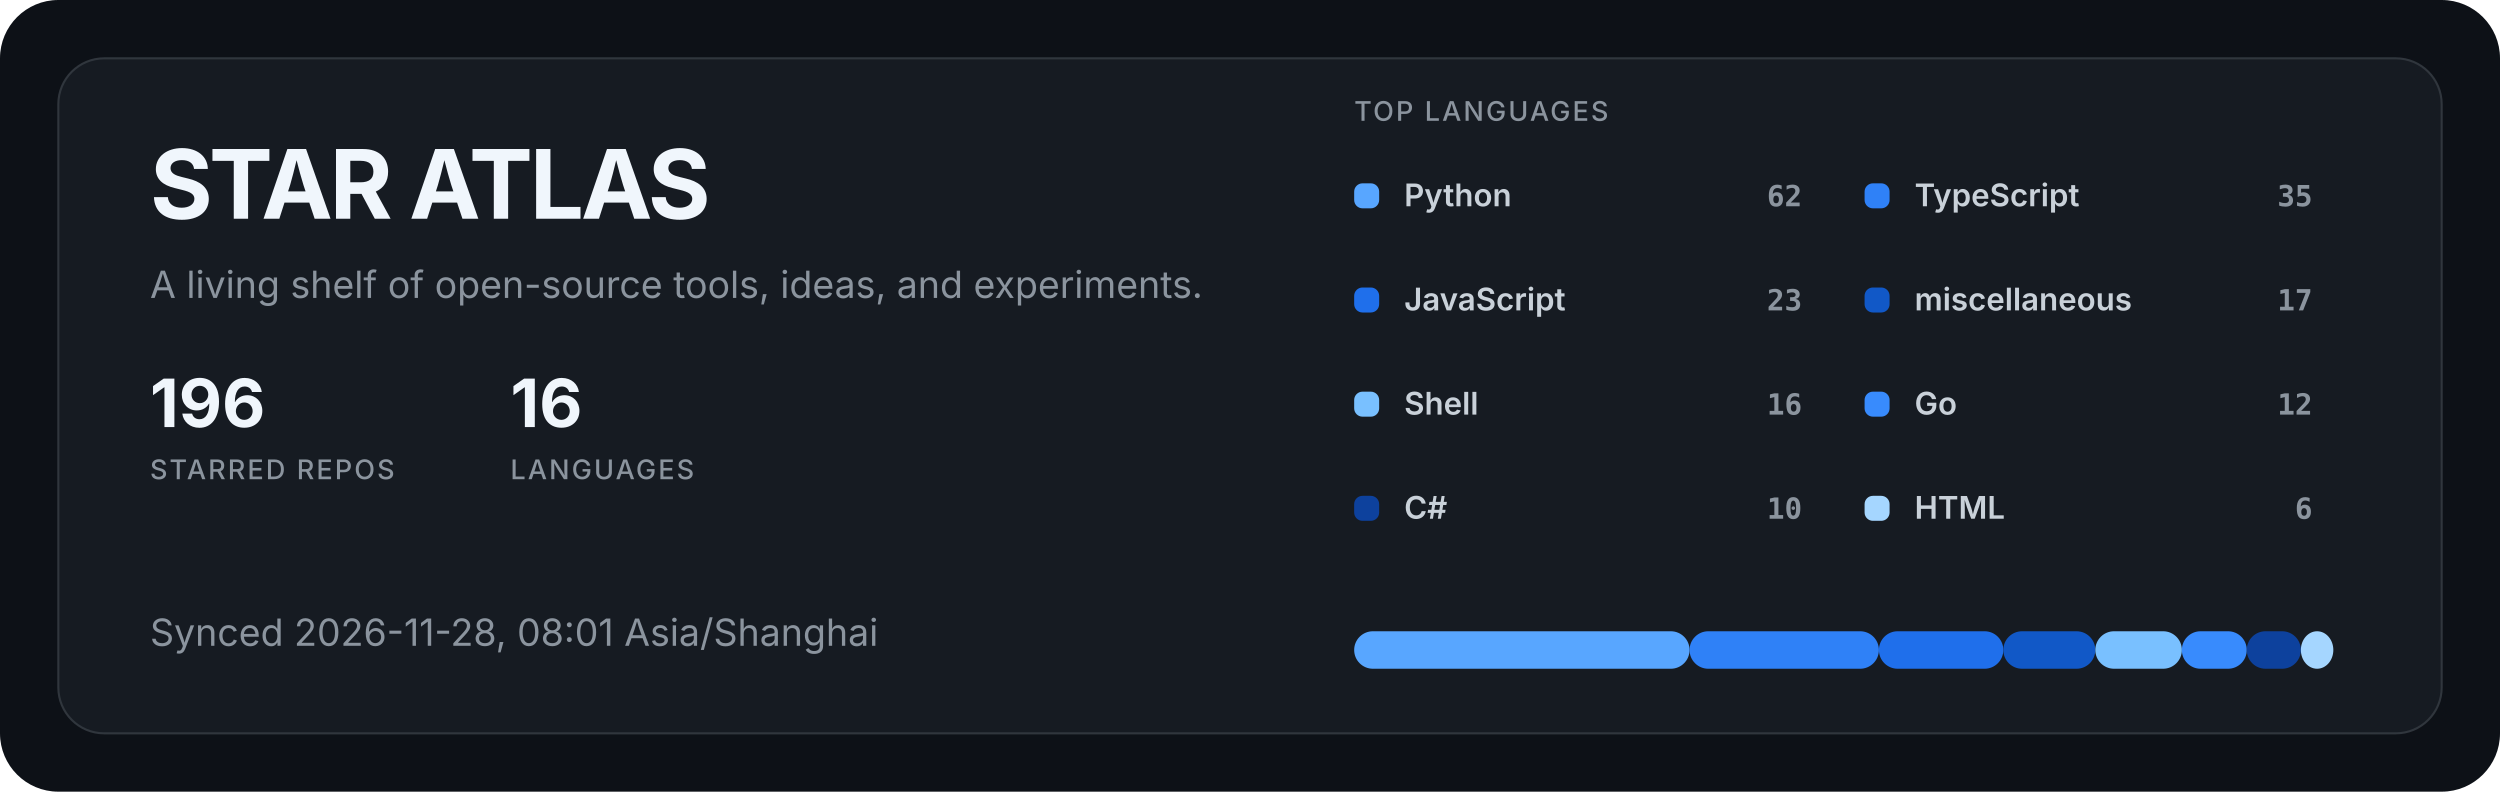
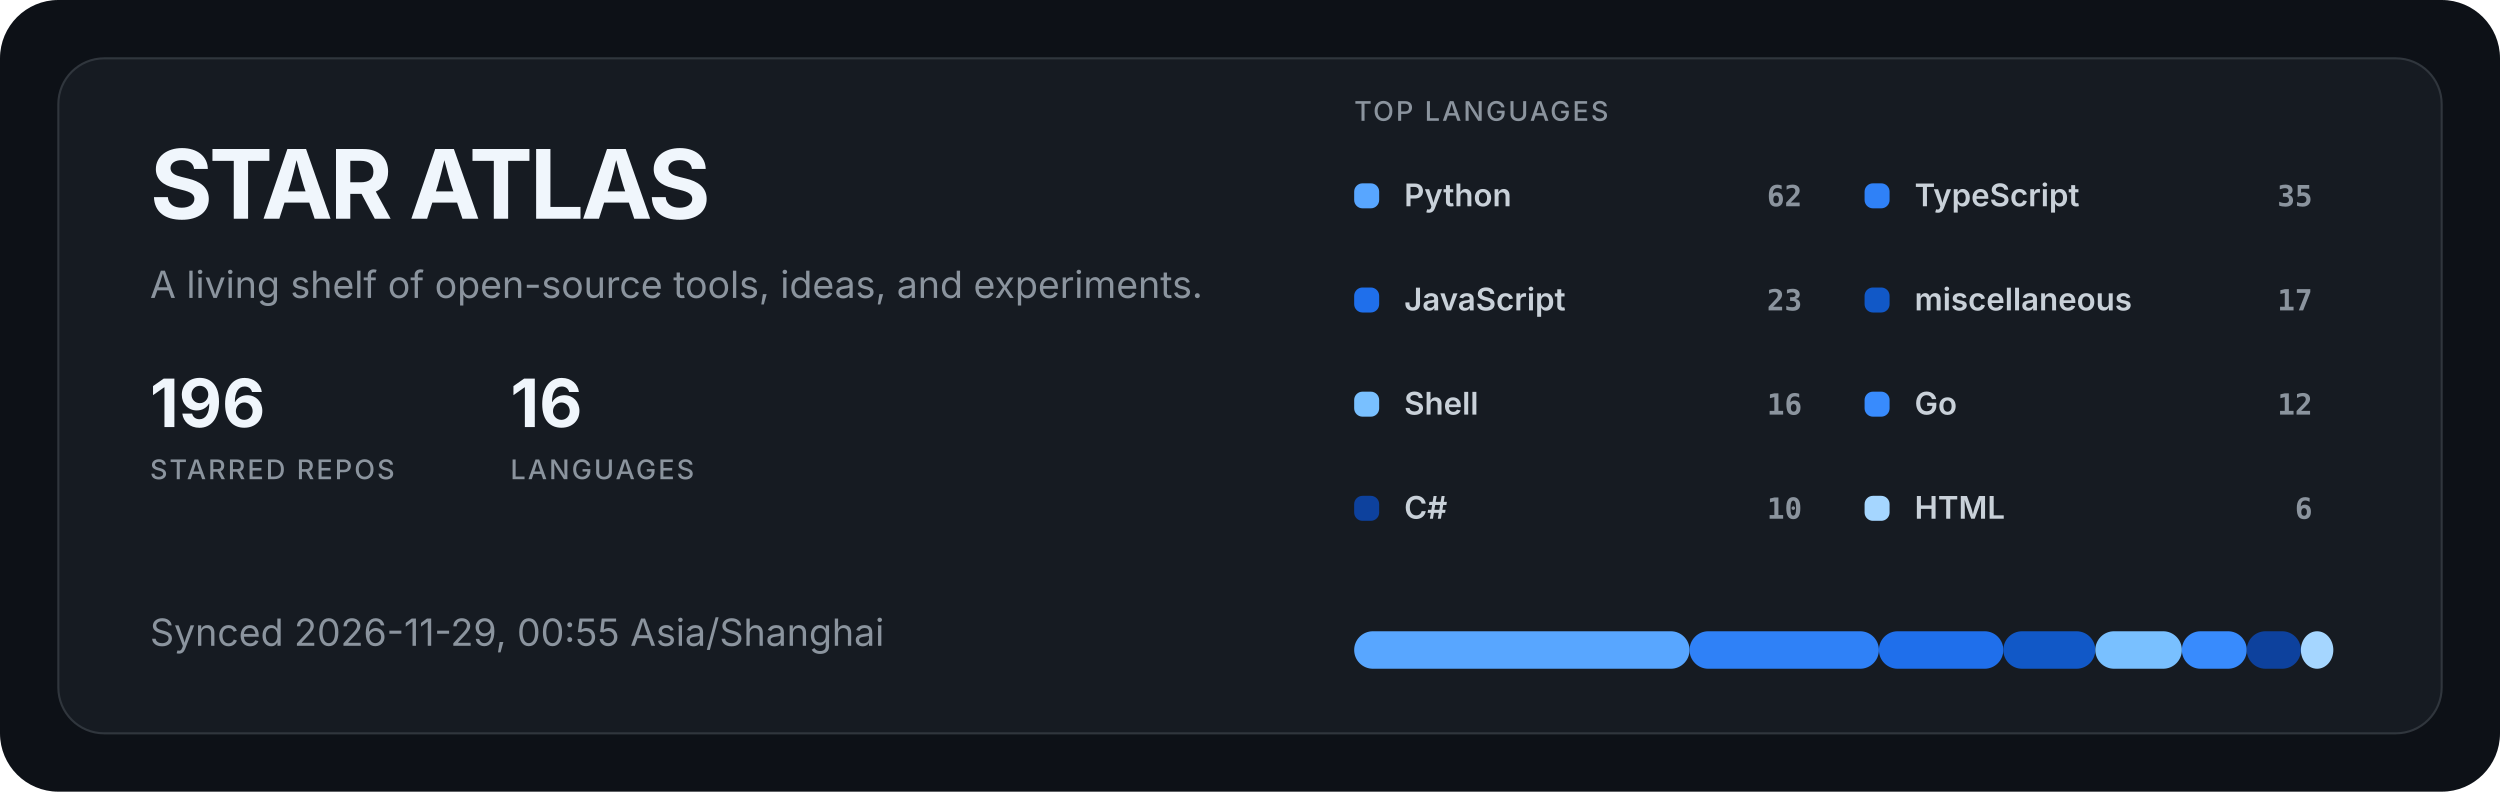
<svg xmlns="http://www.w3.org/2000/svg" width="1200" height="380" viewBox="0 0 1200 380" role="img" aria-labelledby="title description">
  <style>
  .title { fill: #f0f6fc; font: 700 46px -apple-system, BlinkMacSystemFont, "Segoe UI", sans-serif; letter-spacing: -1.5px; }
  .subtitle { fill: #8b949e; font: 400 18px -apple-system, BlinkMacSystemFont, "Segoe UI", sans-serif; }
  .metric { fill: #f0f6fc; font: 700 32px -apple-system, BlinkMacSystemFont, "Segoe UI", sans-serif; }
  .metric-label { fill: #8b949e; font: 500 13px -apple-system, BlinkMacSystemFont, "Segoe UI", sans-serif; letter-spacing: 1px; }
  .label { fill: #c9d1d9; font: 600 15px -apple-system, BlinkMacSystemFont, "Segoe UI", sans-serif; }
  .value { fill: #8b949e; font: 600 14px ui-monospace, SFMono-Regular, Consolas, monospace; }
</style>
  <rect width="1200" height="380" rx="28" fill="#0d1117" />
  <rect x="28" y="28" width="1144" height="324" rx="22" fill="#161b22" stroke="#30363d" />
  <text x="72" y="105" class="title">STAR ATLAS</text>
  <text x="72" y="143" class="subtitle">A living shelf of open-source tools, ideas, and experiments.</text>
  <g transform="translate(72 205)">
    <text class="metric">196</text>
    <text y="25" class="metric-label">STARRED REPOS</text>
  </g>
  <g transform="translate(245 205)">
    <text class="metric">16</text>
    <text y="25" class="metric-label">LANGUAGES</text>
  </g>
-   <text x="72" y="310" class="subtitle">Synced 2026-11-28, 08:01 Asia/Shanghai</text>
+   <text x="72" y="310" class="subtitle">Synced 2026-11-29, 00:55 Asia/Shanghai</text>
  <text x="650" y="58" class="metric-label">TOP LANGUAGES</text>
  <g transform="translate(650 88)">
    <rect width="12" height="12" rx="4" fill="#58a6ff" />
    <text x="24" y="11" class="label">Python</text>
    <text x="215" y="11" text-anchor="end" class="value">62</text>
  </g>
  <g transform="translate(895 88)">
    <rect width="12" height="12" rx="4" fill="#2f81f7" />
    <text x="24" y="11" class="label">TypeScript</text>
    <text x="215" y="11" text-anchor="end" class="value">35</text>
  </g>
  <g transform="translate(650 138)">
    <rect width="12" height="12" rx="4" fill="#1f6feb" />
    <text x="24" y="11" class="label">JavaScript</text>
    <text x="215" y="11" text-anchor="end" class="value">23</text>
  </g>
  <g transform="translate(895 138)">
    <rect width="12" height="12" rx="4" fill="#1158c7" />
    <text x="24" y="11" class="label">miscellaneous</text>
    <text x="215" y="11" text-anchor="end" class="value">17</text>
  </g>
  <g transform="translate(650 188)">
    <rect width="12" height="12" rx="4" fill="#79c0ff" />
    <text x="24" y="11" class="label">Shell</text>
    <text x="215" y="11" text-anchor="end" class="value">16</text>
  </g>
  <g transform="translate(895 188)">
    <rect width="12" height="12" rx="4" fill="#388bfd" />
    <text x="24" y="11" class="label">Go</text>
    <text x="215" y="11" text-anchor="end" class="value">12</text>
  </g>
  <g transform="translate(650 238)">
    <rect width="12" height="12" rx="4" fill="#0d419d" />
    <text x="24" y="11" class="label">C#</text>
    <text x="215" y="11" text-anchor="end" class="value">10</text>
  </g>
  <g transform="translate(895 238)">
    <rect width="12" height="12" rx="4" fill="#a5d6ff" />
    <text x="24" y="11" class="label">HTML</text>
    <text x="215" y="11" text-anchor="end" class="value">6</text>
  </g>
  <rect x="650.00" y="303" width="160.99" height="18" rx="9" fill="#58a6ff" />
  <rect x="810.99" y="303" width="90.88" height="18" rx="9" fill="#2f81f7" />
  <rect x="901.88" y="303" width="59.72" height="18" rx="9" fill="#1f6feb" />
  <rect x="961.60" y="303" width="44.14" height="18" rx="9" fill="#1158c7" />
  <rect x="1005.75" y="303" width="41.55" height="18" rx="9" fill="#79c0ff" />
  <rect x="1047.29" y="303" width="31.16" height="18" rx="9" fill="#388bfd" />
  <rect x="1078.45" y="303" width="25.97" height="18" rx="9" fill="#0d419d" />
  <rect x="1104.42" y="303" width="15.58" height="18" rx="9" fill="#a5d6ff" />
</svg>
